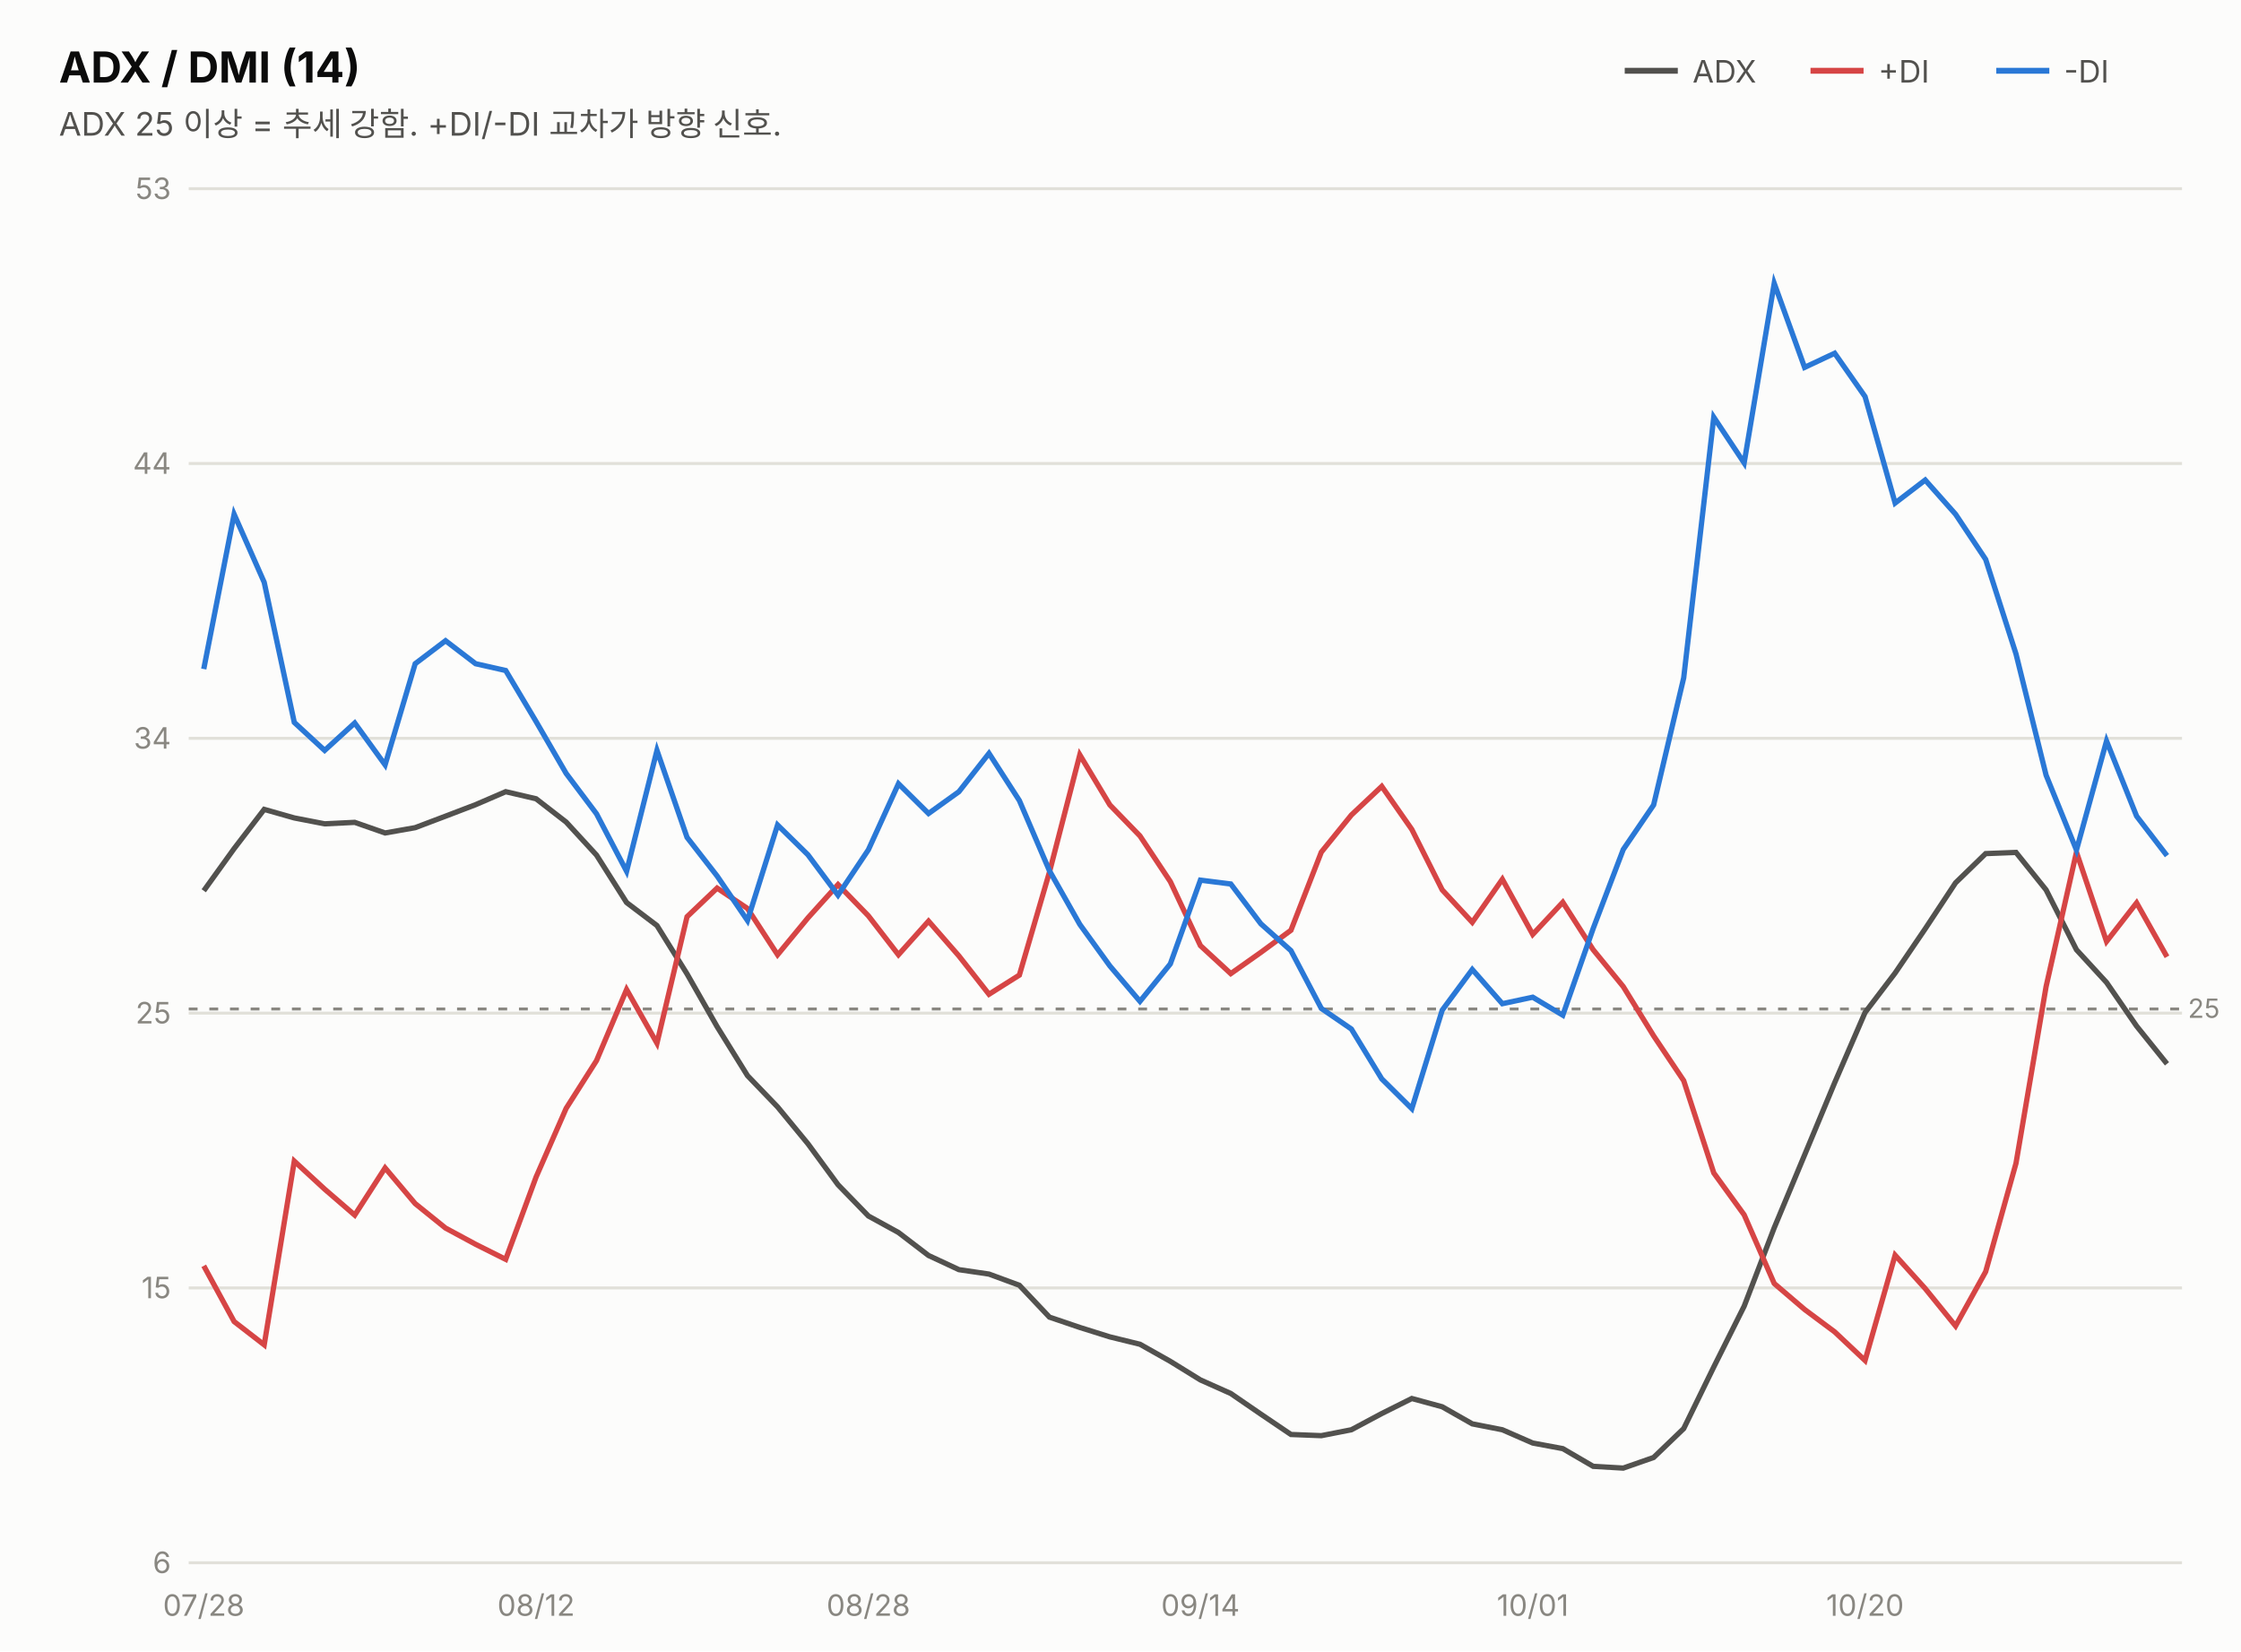
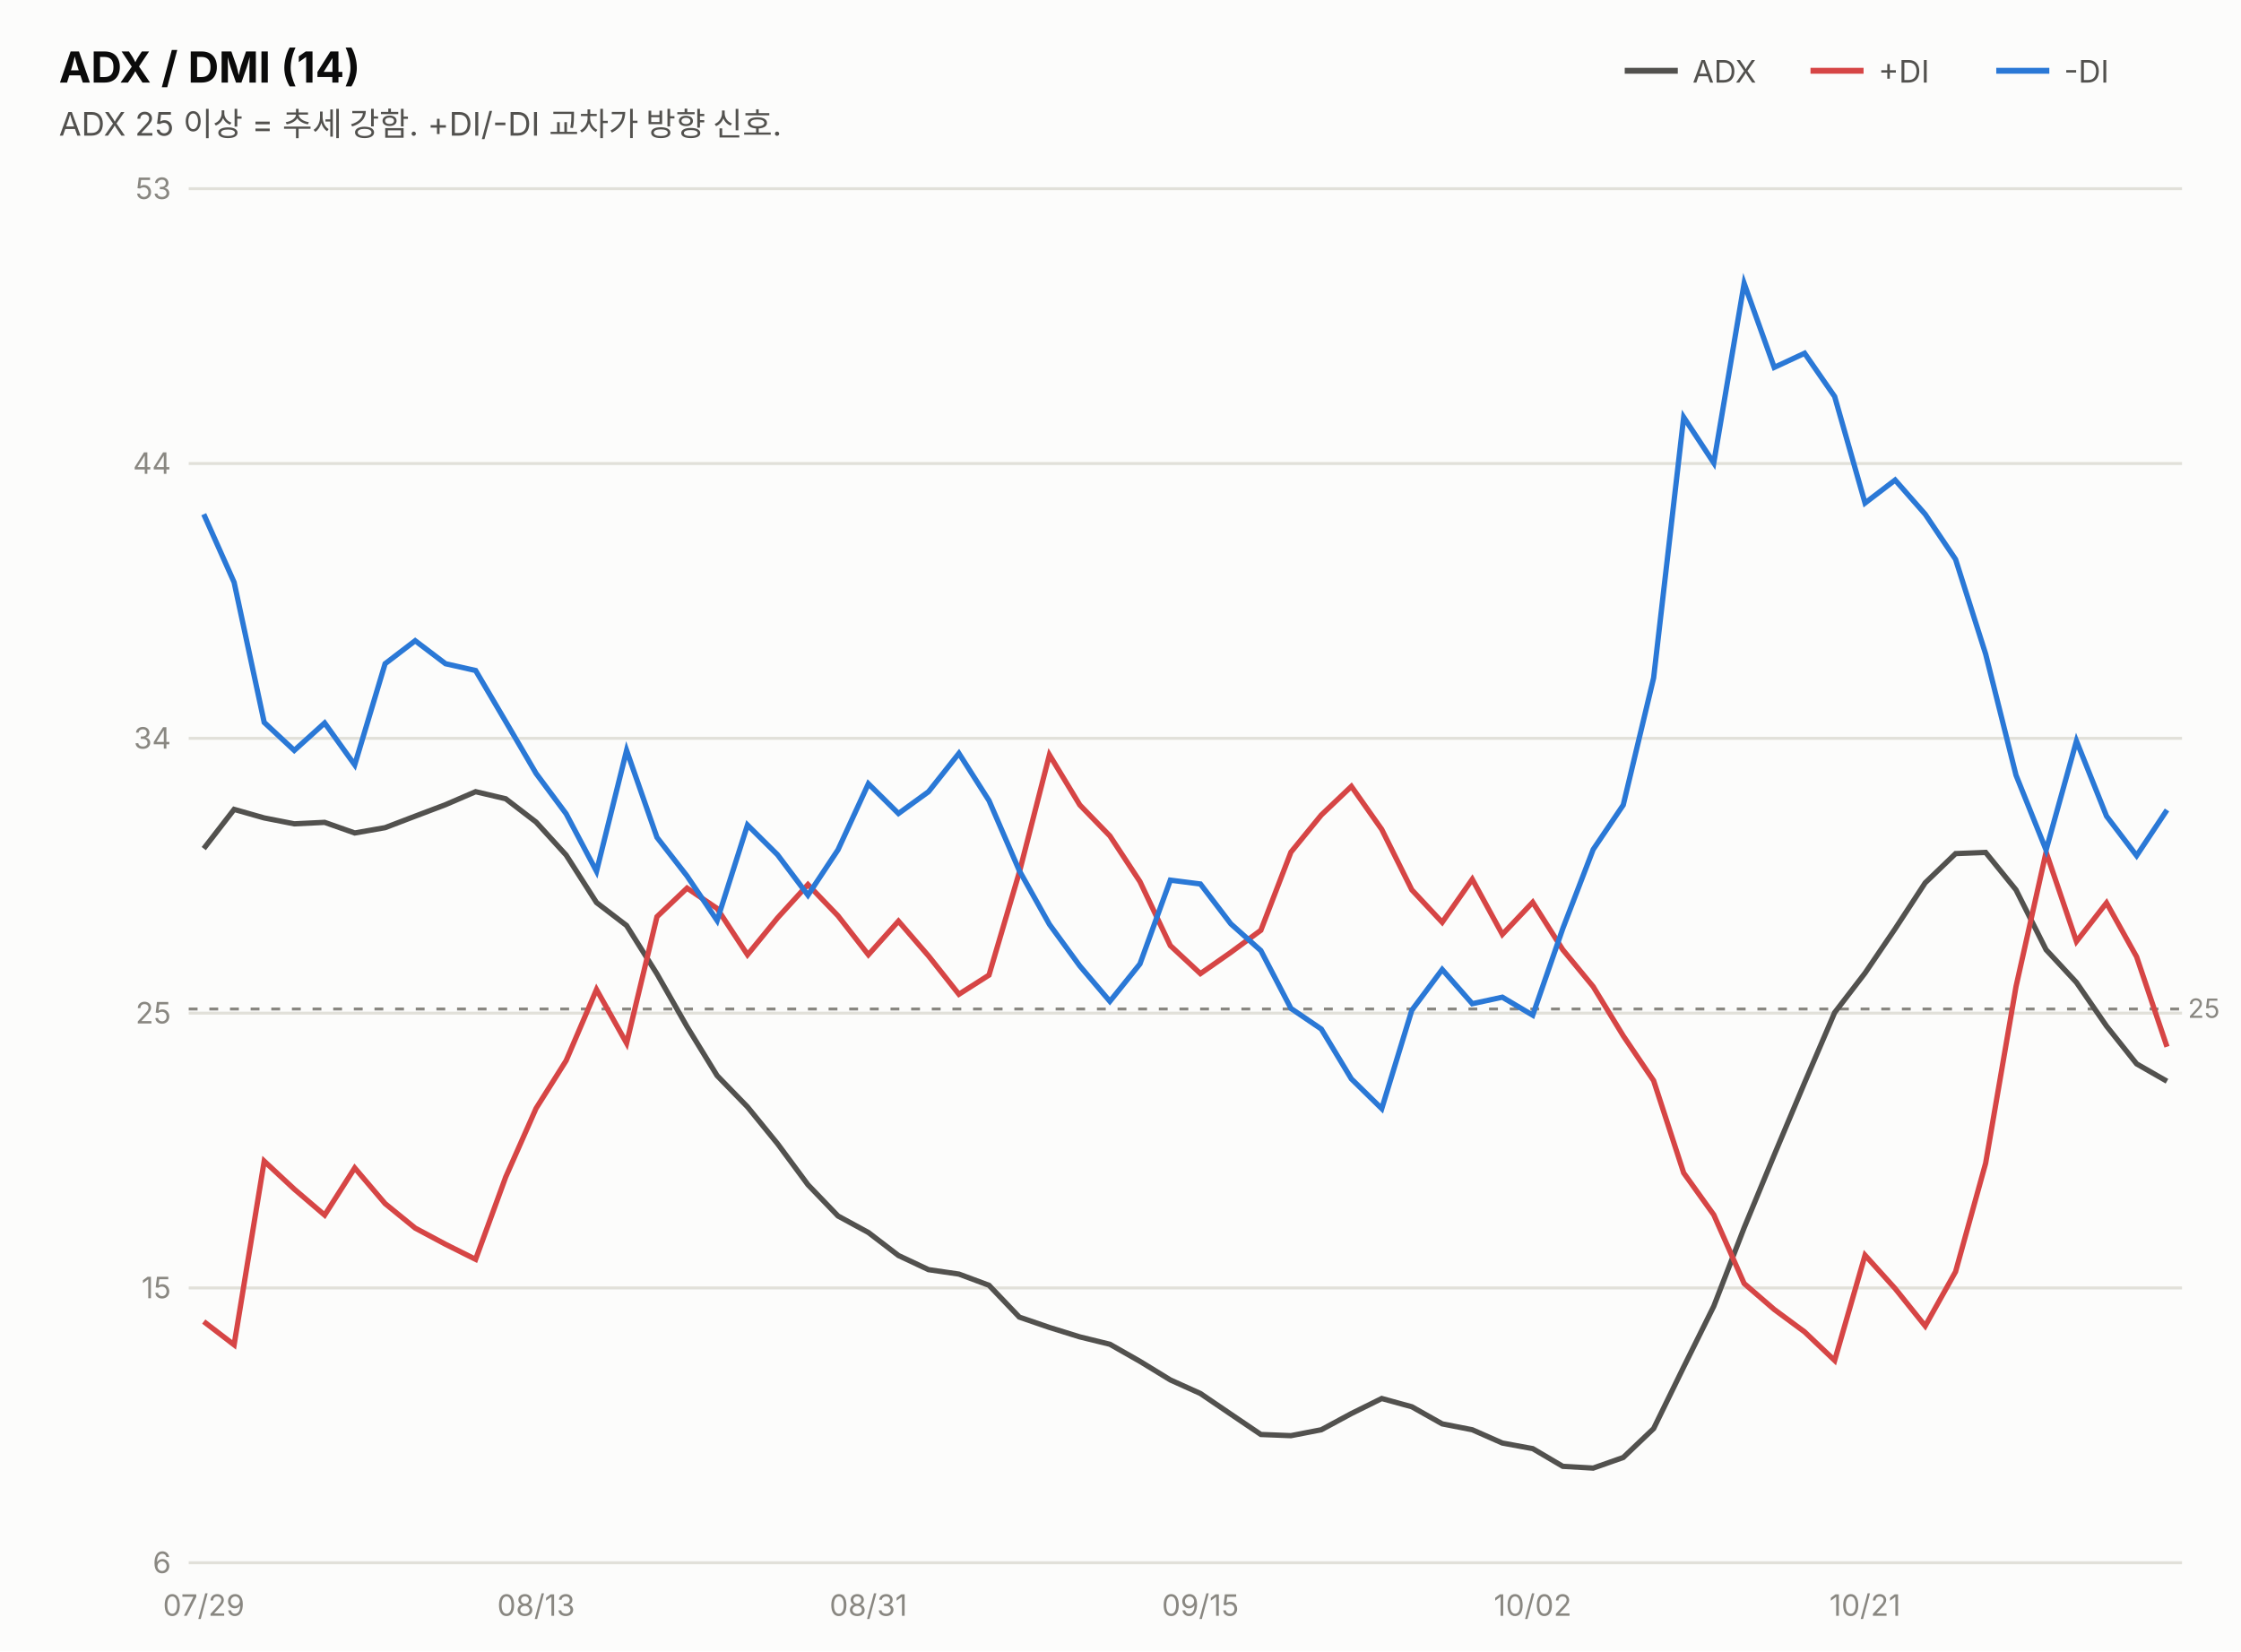
<svg xmlns="http://www.w3.org/2000/svg" width="760" height="560" viewBox="0 0 760 560" font-family="system-ui,-apple-system,&quot;Segoe UI&quot;,&quot;Malgun Gothic&quot;,&quot;Apple SD Gothic Neo&quot;,sans-serif">
  <rect width="760" height="560" fill="#fcfcfb" />
  <text x="20" y="28" font-size="14.5" font-weight="700" fill="#0b0b0b">ADX / DMI (14)</text>
  <text x="20" y="46" font-size="11" fill="#52514e">ADX 25 이상 = 추세 강함. +DI/-DI 교차가 방향 신호.</text>
  <line x1="551" y1="24" x2="569" y2="24" stroke="#52514e" stroke-width="2" />
  <text x="574" y="28" font-size="10.5" fill="#52514e">ADX</text>
  <line x1="614" y1="24" x2="632" y2="24" stroke="#d64545" stroke-width="2" />
  <text x="637" y="28" font-size="10.5" fill="#52514e">+DI</text>
  <line x1="677" y1="24" x2="695" y2="24" stroke="#2a78d6" stroke-width="2" />
  <text x="700" y="28" font-size="10.5" fill="#52514e">-DI</text>
  <line x1="64" y1="530.0" x2="740" y2="530.0" stroke="#e1e0d9" stroke-width="1" />
  <text x="58" y="533.5" font-size="10" fill="#898781" text-anchor="end" style="font-variant-numeric:tabular-nums">6</text>
  <line x1="64" y1="436.8" x2="740" y2="436.8" stroke="#e1e0d9" stroke-width="1" />
  <text x="58" y="440.3" font-size="10" fill="#898781" text-anchor="end" style="font-variant-numeric:tabular-nums">15</text>
  <line x1="64" y1="343.6" x2="740" y2="343.6" stroke="#e1e0d9" stroke-width="1" />
  <text x="58" y="347.1" font-size="10" fill="#898781" text-anchor="end" style="font-variant-numeric:tabular-nums">25</text>
  <line x1="64" y1="250.4" x2="740" y2="250.4" stroke="#e1e0d9" stroke-width="1" />
  <text x="58" y="253.9" font-size="10" fill="#898781" text-anchor="end" style="font-variant-numeric:tabular-nums">34</text>
  <line x1="64" y1="157.2" x2="740" y2="157.2" stroke="#e1e0d9" stroke-width="1" />
  <text x="58" y="160.7" font-size="10" fill="#898781" text-anchor="end" style="font-variant-numeric:tabular-nums">44</text>
  <line x1="64" y1="64.0" x2="740" y2="64.0" stroke="#e1e0d9" stroke-width="1" />
  <text x="58" y="67.5" font-size="10" fill="#898781" text-anchor="end" style="font-variant-numeric:tabular-nums">53</text>
  <line x1="64" y1="342.2" x2="740" y2="342.2" stroke="#898781" stroke-width="1" stroke-dasharray="3 4" />
  <text x="742" y="345.2" font-size="9" fill="#898781">25</text>
-   <path d="M69.1,302.1 L79.4,287.8 L89.6,274.5 L99.8,277.4 L110.1,279.4 L120.3,278.9 L130.6,282.5 L140.8,280.7 L151.1,276.8 L161.3,272.9 L171.5,268.5 L181.8,270.9 L192.0,278.8 L202.3,290.0 L212.5,306.1 L222.8,313.9 L233.0,330.3 L243.2,348.2 L253.5,364.8 L263.7,375.4 L274.0,387.9 L284.2,401.8 L294.5,412.4 L304.7,418.0 L314.9,425.8 L325.2,430.6 L335.4,432.1 L345.7,435.9 L355.9,446.7 L366.2,450.2 L376.4,453.4 L386.6,455.9 L396.9,461.7 L407.1,468.0 L417.4,472.6 L427.6,479.6 L437.8,486.5 L448.1,486.9 L458.3,484.9 L468.6,479.4 L478.8,474.3 L489.1,477.1 L499.3,482.9 L509.5,484.9 L519.8,489.4 L530.0,491.3 L540.3,497.3 L550.5,497.9 L560.8,494.3 L571.0,484.5 L581.2,463.6 L591.5,443.0 L601.7,416.4 L612.0,391.7 L622.2,367.2 L632.5,343.4 L642.7,330.0 L652.9,315.0 L663.2,299.4 L673.4,289.5 L683.7,289.1 L693.9,301.8 L704.2,322.1 L714.4,333.2 L724.6,348.0 L734.9,360.8" fill="none" stroke="#52514e" stroke-width="1.8" />
-   <path d="M69.1,429.3 L79.4,448.2 L89.6,456.1 L99.8,393.8 L110.1,403.3 L120.3,412.1 L130.6,396.1 L140.8,408.2 L151.1,416.5 L161.3,422.0 L171.5,427.1 L181.8,399.2 L192.0,375.9 L202.3,359.7 L212.5,335.6 L222.8,353.8 L233.0,310.9 L243.2,301.2 L253.5,308.1 L263.7,323.8 L274.0,311.3 L284.2,300.0 L294.5,310.6 L304.7,323.8 L314.9,312.4 L325.2,324.2 L335.4,337.2 L345.7,330.7 L355.9,295.8 L366.2,256.0 L376.4,273.0 L386.6,283.5 L396.9,299.0 L407.1,320.7 L417.4,330.2 L427.6,323.0 L437.8,315.5 L448.1,289.0 L458.3,276.4 L468.6,266.7 L478.8,281.3 L489.1,301.8 L499.3,312.8 L509.5,298.2 L519.8,316.9 L530.0,306.0 L540.3,322.1 L550.5,334.6 L560.8,351.3 L571.0,366.5 L581.2,397.8 L591.5,412.0 L601.7,435.3 L612.0,444.1 L622.2,451.7 L632.5,461.4 L642.7,425.7 L652.9,437.0 L663.2,449.7 L673.4,431.3 L683.7,394.5 L693.9,334.6 L704.2,289.0 L714.4,319.3 L724.6,306.2 L734.9,324.5" fill="none" stroke="#d64545" stroke-width="1.8" />
-   <path d="M69.1,226.9 L79.4,174.4 L89.6,197.5 L99.8,245.0 L110.1,254.5 L120.3,245.2 L130.6,259.4 L140.8,225.1 L151.1,217.3 L161.3,225.1 L171.5,227.4 L181.8,244.7 L192.0,262.3 L202.3,276.0 L212.5,295.5 L222.8,254.5 L233.0,284.0 L243.2,297.1 L253.5,312.2 L263.7,279.8 L274.0,289.9 L284.2,303.6 L294.5,288.2 L304.7,265.8 L314.9,275.9 L325.2,268.5 L335.4,255.5 L345.7,271.5 L355.9,295.3 L366.2,313.5 L376.4,327.6 L386.6,339.6 L396.9,326.9 L407.1,298.5 L417.4,299.8 L427.6,313.3 L437.8,322.4 L448.1,342.0 L458.3,349.0 L468.6,365.9 L478.8,376.0 L489.1,342.6 L499.3,328.8 L509.5,340.4 L519.8,338.2 L530.0,344.3 L540.3,314.9 L550.5,288.1 L560.8,273.0 L571.0,229.9 L581.2,141.5 L591.5,157.0 L601.7,96.1 L612.0,124.6 L622.2,119.8 L632.5,134.5 L642.7,170.6 L652.9,162.8 L663.2,174.4 L673.4,189.7 L683.7,221.8 L693.9,262.9 L704.2,288.3 L714.4,251.3 L724.6,276.8 L734.9,290.2" fill="none" stroke="#2a78d6" stroke-width="1.8" />
-   <text x="69.1" y="548" font-size="10" fill="#898781" text-anchor="middle">07/28</text>
-   <text x="181.8" y="548" font-size="10" fill="#898781" text-anchor="middle">08/12</text>
-   <text x="294.5" y="548" font-size="10" fill="#898781" text-anchor="middle">08/28</text>
-   <text x="407.1" y="548" font-size="10" fill="#898781" text-anchor="middle">09/14</text>
-   <text x="519.8" y="548" font-size="10" fill="#898781" text-anchor="middle">10/01</text>
-   <text x="632.5" y="548" font-size="10" fill="#898781" text-anchor="middle">10/20</text>
+   <path d="M69.1,287.8 L79.4,274.5 L89.6,277.4 L99.8,279.4 L110.1,278.9 L120.3,282.5 L130.6,280.7 L140.8,276.8 L151.1,272.9 L161.3,268.5 L171.5,270.9 L181.8,278.8 L192.0,290.0 L202.3,306.1 L212.5,313.9 L222.8,330.3 L233.0,348.2 L243.2,364.8 L253.5,375.4 L263.7,387.9 L274.0,401.8 L284.2,412.4 L294.5,418.0 L304.7,425.8 L314.9,430.6 L325.2,432.1 L335.4,435.9 L345.7,446.7 L355.9,450.2 L366.2,453.4 L376.4,455.9 L386.6,461.7 L396.9,468.0 L407.1,472.6 L417.4,479.6 L427.6,486.5 L437.8,486.9 L448.1,484.9 L458.3,479.4 L468.6,474.3 L478.8,477.1 L489.1,482.9 L499.3,484.9 L509.5,489.4 L519.8,491.3 L530.0,497.3 L540.3,497.9 L550.5,494.3 L560.8,484.5 L571.0,463.6 L581.2,443.0 L591.5,416.4 L601.7,391.7 L612.0,367.2 L622.2,343.4 L632.5,330.0 L642.7,315.0 L652.9,299.4 L663.2,289.5 L673.4,289.1 L683.7,301.8 L693.9,322.1 L704.2,333.2 L714.4,348.0 L724.6,360.8 L734.9,366.7" fill="none" stroke="#52514e" stroke-width="1.8" />
+   <path d="M69.1,448.2 L79.4,456.1 L89.6,393.8 L99.8,403.3 L110.1,412.1 L120.3,396.1 L130.6,408.2 L140.8,416.5 L151.1,422.0 L161.3,427.1 L171.5,399.2 L181.8,375.9 L192.0,359.7 L202.3,335.6 L212.5,353.8 L222.8,310.9 L233.0,301.2 L243.2,308.1 L253.5,323.8 L263.7,311.3 L274.0,300.0 L284.2,310.6 L294.5,323.8 L304.7,312.4 L314.9,324.2 L325.2,337.2 L335.4,330.7 L345.7,295.8 L355.9,256.0 L366.2,273.0 L376.4,283.5 L386.6,299.0 L396.9,320.7 L407.1,330.2 L417.4,323.0 L427.6,315.5 L437.8,289.0 L448.1,276.4 L458.3,266.7 L468.6,281.3 L478.8,301.8 L489.1,312.8 L499.3,298.2 L509.5,316.9 L519.8,306.0 L530.0,322.1 L540.3,334.6 L550.5,351.3 L560.8,366.5 L571.0,397.8 L581.2,412.0 L591.5,435.3 L601.7,444.1 L612.0,451.7 L622.2,461.4 L632.5,425.7 L642.7,437.0 L652.9,449.7 L663.2,431.3 L673.4,394.5 L683.7,334.6 L693.9,289.0 L704.2,319.3 L714.4,306.2 L724.6,324.5 L734.9,355.0" fill="none" stroke="#d64545" stroke-width="1.8" />
+   <path d="M69.1,174.4 L79.4,197.5 L89.6,245.0 L99.8,254.5 L110.1,245.2 L120.3,259.4 L130.6,225.1 L140.8,217.3 L151.1,225.1 L161.3,227.4 L171.5,244.7 L181.8,262.3 L192.0,276.0 L202.3,295.5 L212.5,254.5 L222.8,284.0 L233.0,297.1 L243.2,312.2 L253.5,279.8 L263.7,289.9 L274.0,303.6 L284.2,288.2 L294.5,265.8 L304.7,275.9 L314.9,268.5 L325.2,255.5 L335.4,271.5 L345.7,295.3 L355.9,313.5 L366.2,327.6 L376.4,339.6 L386.6,326.9 L396.9,298.5 L407.1,299.8 L417.4,313.3 L427.6,322.4 L437.8,342.0 L448.1,349.0 L458.3,365.9 L468.6,376.0 L478.8,342.6 L489.1,328.8 L499.3,340.4 L509.5,338.2 L519.8,344.3 L530.0,314.9 L540.3,288.1 L550.5,273.0 L560.8,229.9 L571.0,141.5 L581.2,157.0 L591.5,96.1 L601.7,124.6 L612.0,119.8 L622.2,134.5 L632.5,170.6 L642.7,162.8 L652.9,174.4 L663.2,189.7 L673.4,221.8 L683.7,262.9 L693.9,288.3 L704.2,251.3 L714.4,276.8 L724.6,290.2 L734.9,274.7" fill="none" stroke="#2a78d6" stroke-width="1.8" />
+   <text x="69.1" y="548" font-size="10" fill="#898781" text-anchor="middle">07/29</text>
+   <text x="181.8" y="548" font-size="10" fill="#898781" text-anchor="middle">08/13</text>
+   <text x="294.5" y="548" font-size="10" fill="#898781" text-anchor="middle">08/31</text>
+   <text x="407.1" y="548" font-size="10" fill="#898781" text-anchor="middle">09/15</text>
+   <text x="519.8" y="548" font-size="10" fill="#898781" text-anchor="middle">10/02</text>
+   <text x="632.5" y="548" font-size="10" fill="#898781" text-anchor="middle">10/21</text>
</svg>
